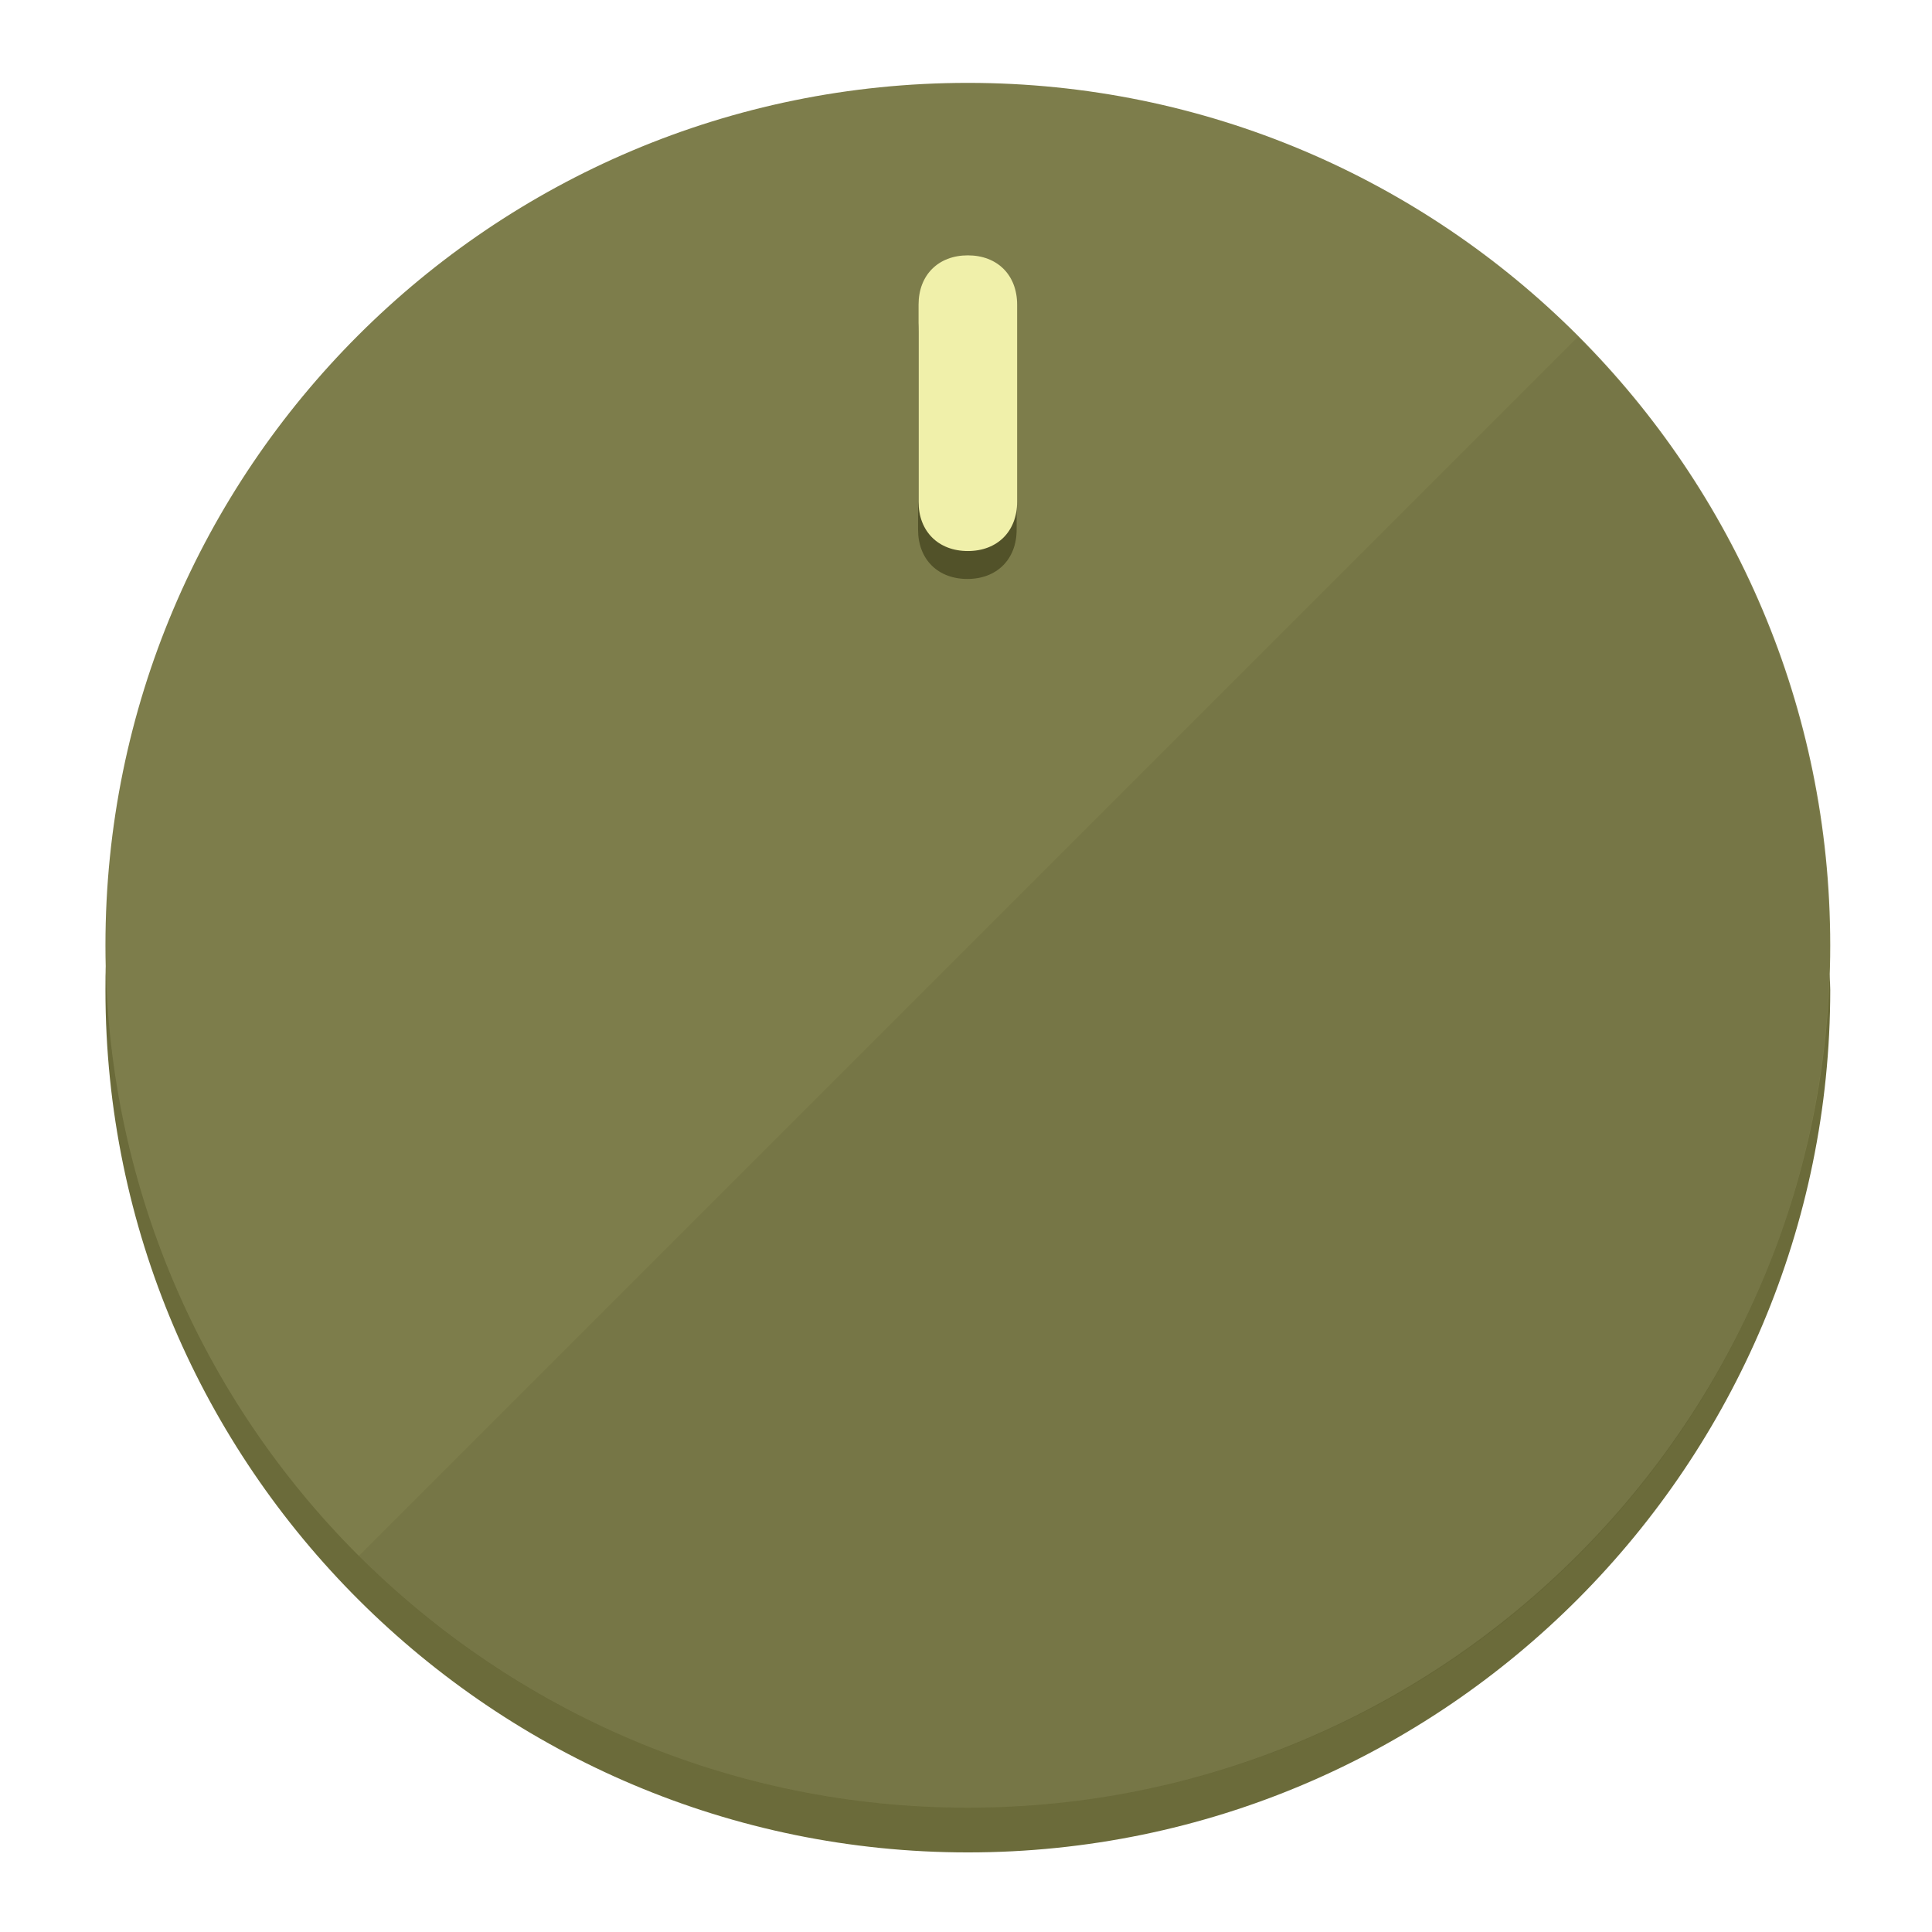
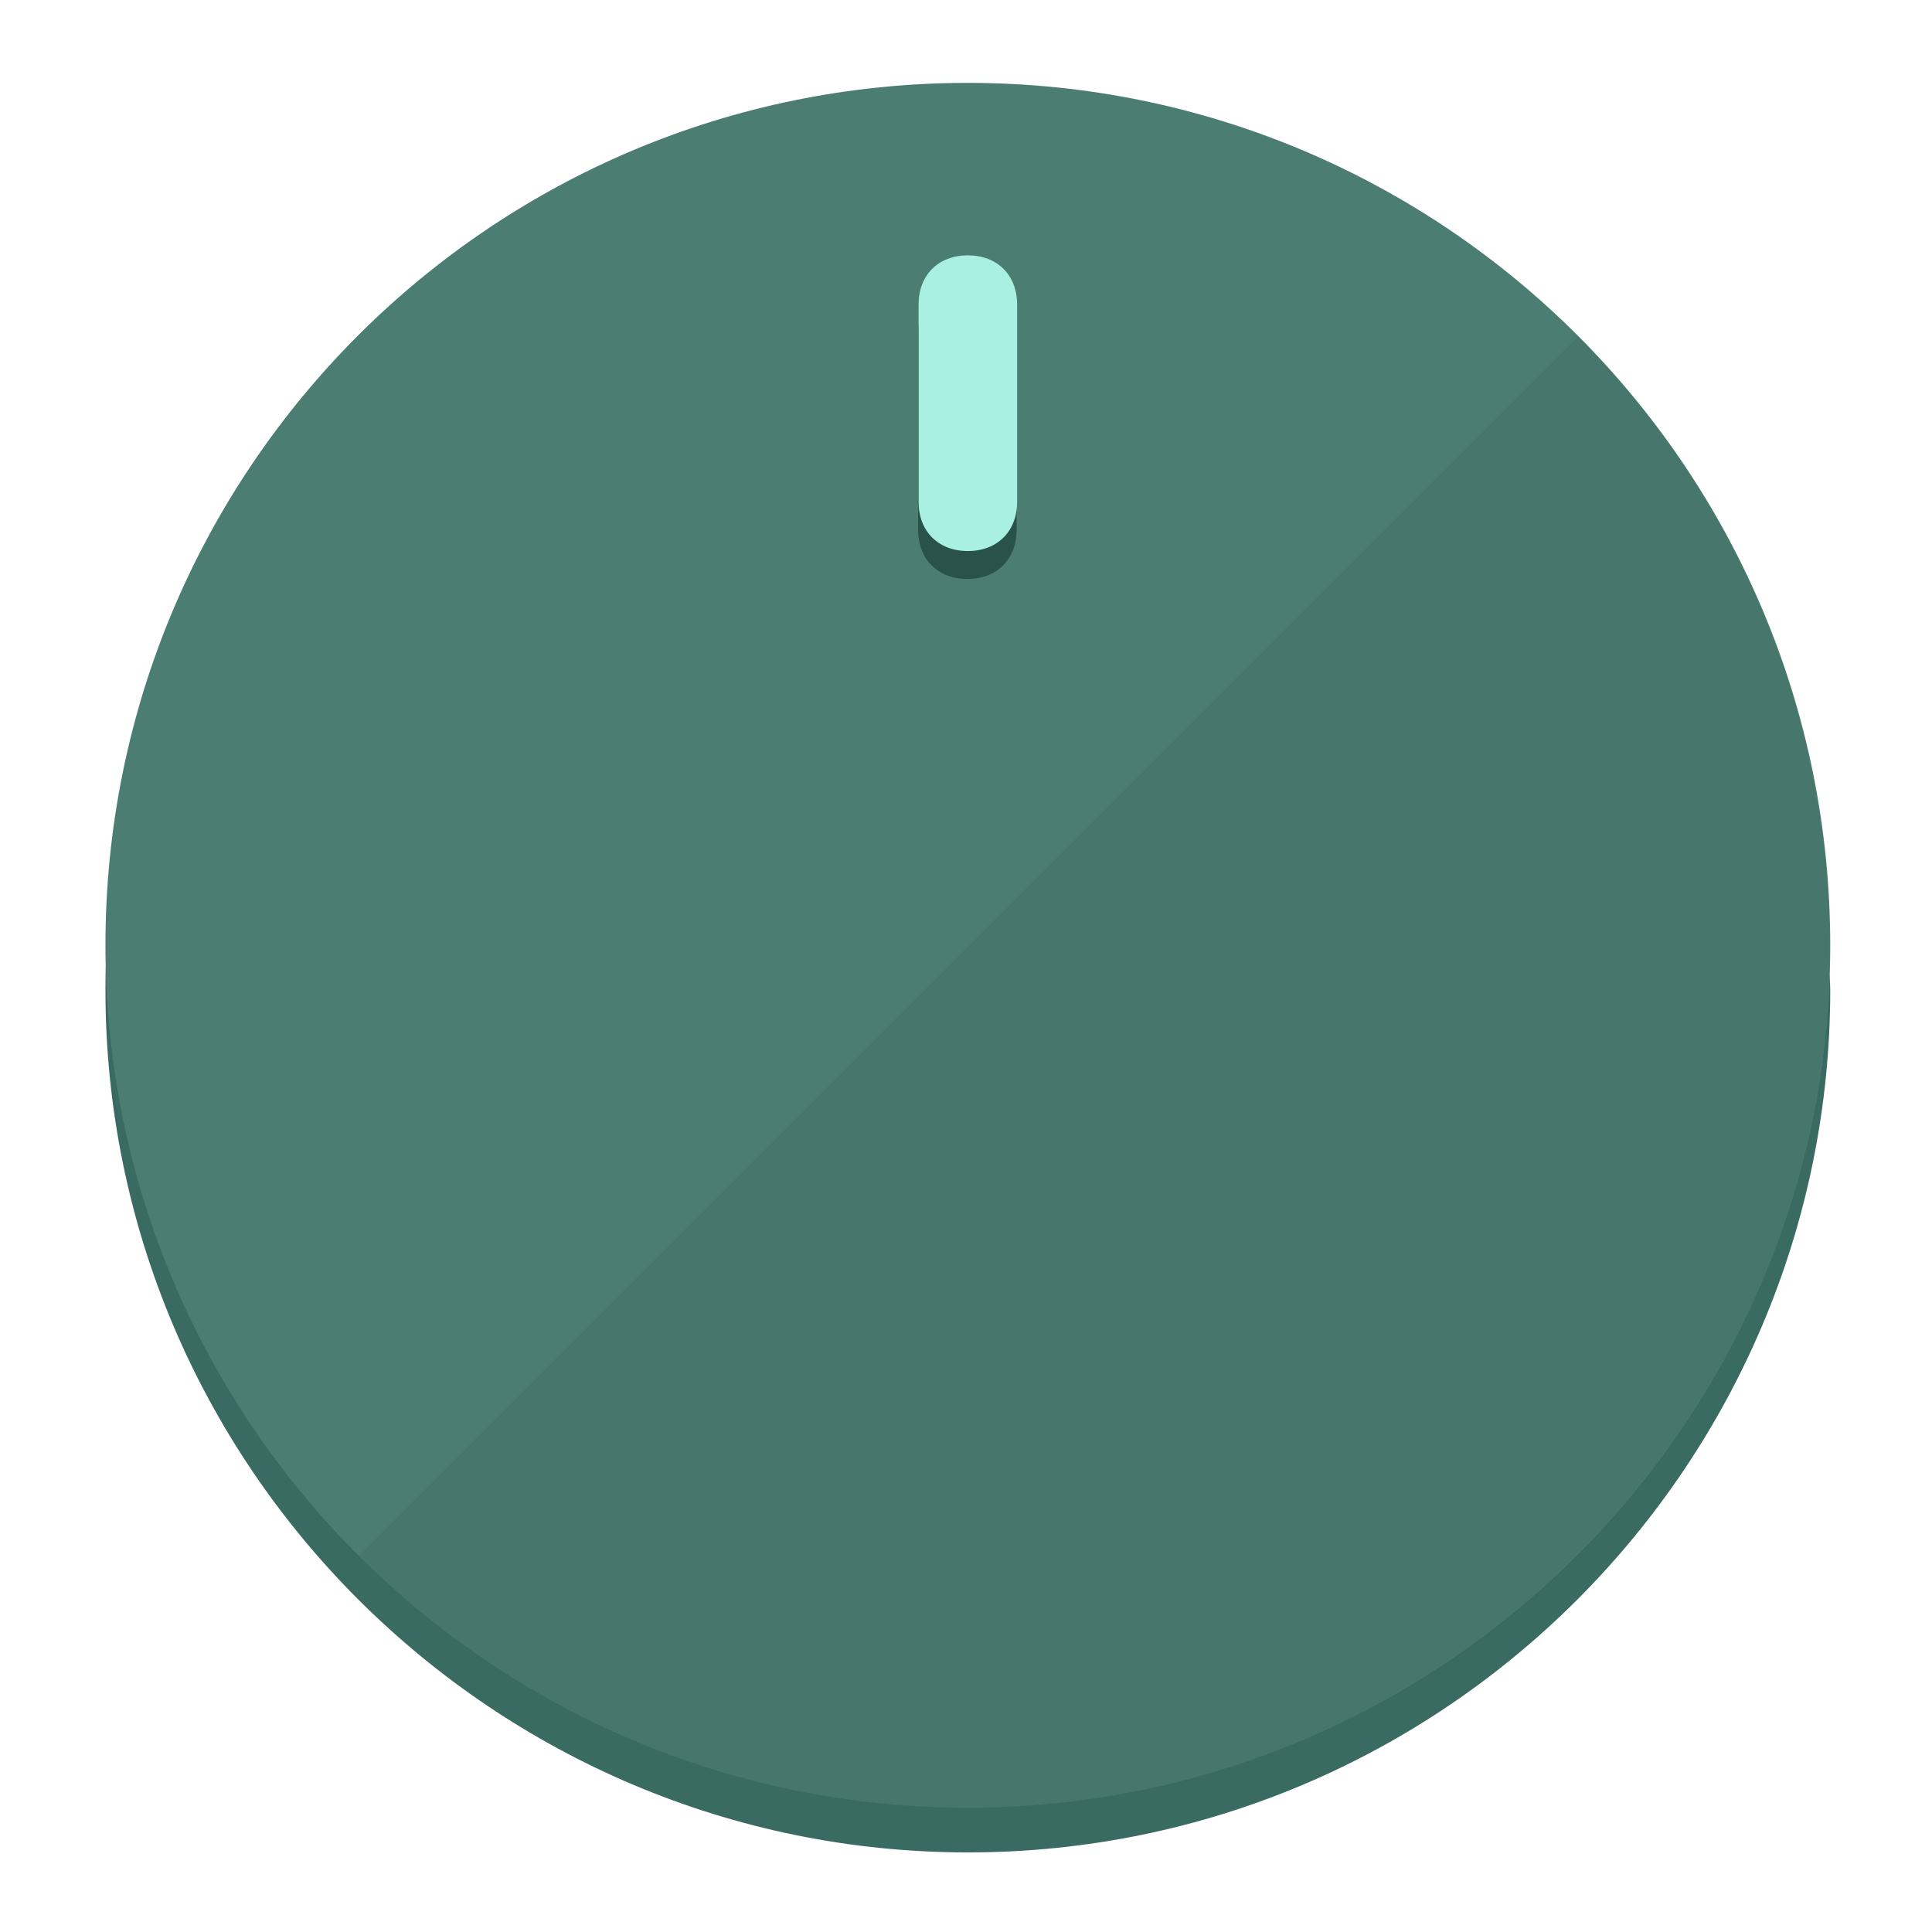
<svg xmlns="http://www.w3.org/2000/svg" height="120px" width="120px" version="1.1" id="Layer_1" viewBox="0 0 496.8 496.8" xml:space="preserve">
  <defs id="defs23" />
  <g id="g3158">
-     <path style="display:inline;fill:#6B6B3A;fill-opacity:1;stroke-width:1.584" d="m 248.875,445.92 c 116.582,0 212.89,-91.238 220.493,-205.286 0,5.069 1.267,8.87 1.267,13.939 0,121.651 -98.842,221.76 -221.76,221.76 -121.651,0 -221.76,-98.842 -221.76,-221.76 0,-5.069 0,-8.87 1.267,-13.939 7.603,114.048 103.91,205.286 220.493,205.286 z" id="path8" />
-     <circle style="display:inline;fill:#7D7D4B;fill-opacity:1;stroke-width:1.584" cx="248.875" cy="243.071" r="221.76" id="circle12" />
-     <path style="display:inline;fill:#525229;fill-opacity:0.154;stroke-width:1.587" d="m 405.744,86.606 c 86.308,86.308 86.308,227.193 0,313.5 -86.308,86.308 -227.193,86.308 -313.5,0" id="path14" />
+     <path style="display:inline;fill:#3A6B62;fill-opacity:1;stroke-width:1.584" d="m 248.875,445.92 c 116.582,0 212.89,-91.238 220.493,-205.286 0,5.069 1.267,8.87 1.267,13.939 0,121.651 -98.842,221.76 -221.76,221.76 -121.651,0 -221.76,-98.842 -221.76,-221.76 0,-5.069 0,-8.87 1.267,-13.939 7.603,114.048 103.91,205.286 220.493,205.286 z" id="path8" />
+     <circle style="display:inline;fill:#4B7D73;fill-opacity:1;stroke-width:1.584" cx="248.875" cy="243.071" r="221.76" id="circle12" />
+     <path style="display:inline;fill:#29524A;fill-opacity:0.154;stroke-width:1.587" d="m 405.744,86.606 c 86.308,86.308 86.308,227.193 0,313.5 -86.308,86.308 -227.193,86.308 -313.5,0" id="path14" />
  </g>
  <g id="g3198">
    <circle style="display:none;fill:#000000;fill-opacity:0;stroke-width:1.584" cx="248.467" cy="243.582" r="221.76" id="circle12-3" />
-     <path style="display:inline;fill:#525229;fill-opacity:1;stroke-width:1.584" d="m 261.42,136.204 c 0,7.603 -5.069,12.672 -12.672,12.672 v 0 c -7.603,0 -12.672,-5.069 -12.672,-12.672 l -1e-5,-50.688 c 3e-5,-7.603 5.069,-12.672 12.672,-12.672 v 0 c 7.603,-1.4e-5 12.672,5.069 12.672,12.672 z" id="path3789" />
-     <path style="display:inline;fill:#F0F0AA;stroke-width:1.584" d="m 261.547,129.023 c -10e-6,7.603 -5.069,12.672 -12.672,12.672 v 0 c -7.603,1e-5 -12.672,-5.069 -12.672,-12.672 l 10e-6,-50.688 c -10e-6,-7.603 5.069,-12.672 12.672,-12.672 v 0 c 7.603,-3e-6 12.672,5.069 12.672,12.672 z" id="path915" />
+     <path style="display:inline;fill:#29524A;fill-opacity:1;stroke-width:1.584" d="m 261.42,136.204 c 0,7.603 -5.069,12.672 -12.672,12.672 v 0 c -7.603,0 -12.672,-5.069 -12.672,-12.672 l -1e-5,-50.688 c 3e-5,-7.603 5.069,-12.672 12.672,-12.672 v 0 c 7.603,-1.4e-5 12.672,5.069 12.672,12.672 z" id="path3789" />
+     <path style="display:inline;fill:#AAF0E2;stroke-width:1.584" d="m 261.547,129.023 c -10e-6,7.603 -5.069,12.672 -12.672,12.672 v 0 c -7.603,1e-5 -12.672,-5.069 -12.672,-12.672 l 10e-6,-50.688 c -10e-6,-7.603 5.069,-12.672 12.672,-12.672 v 0 c 7.603,-3e-6 12.672,5.069 12.672,12.672 z" id="path915" />
  </g>
</svg>
